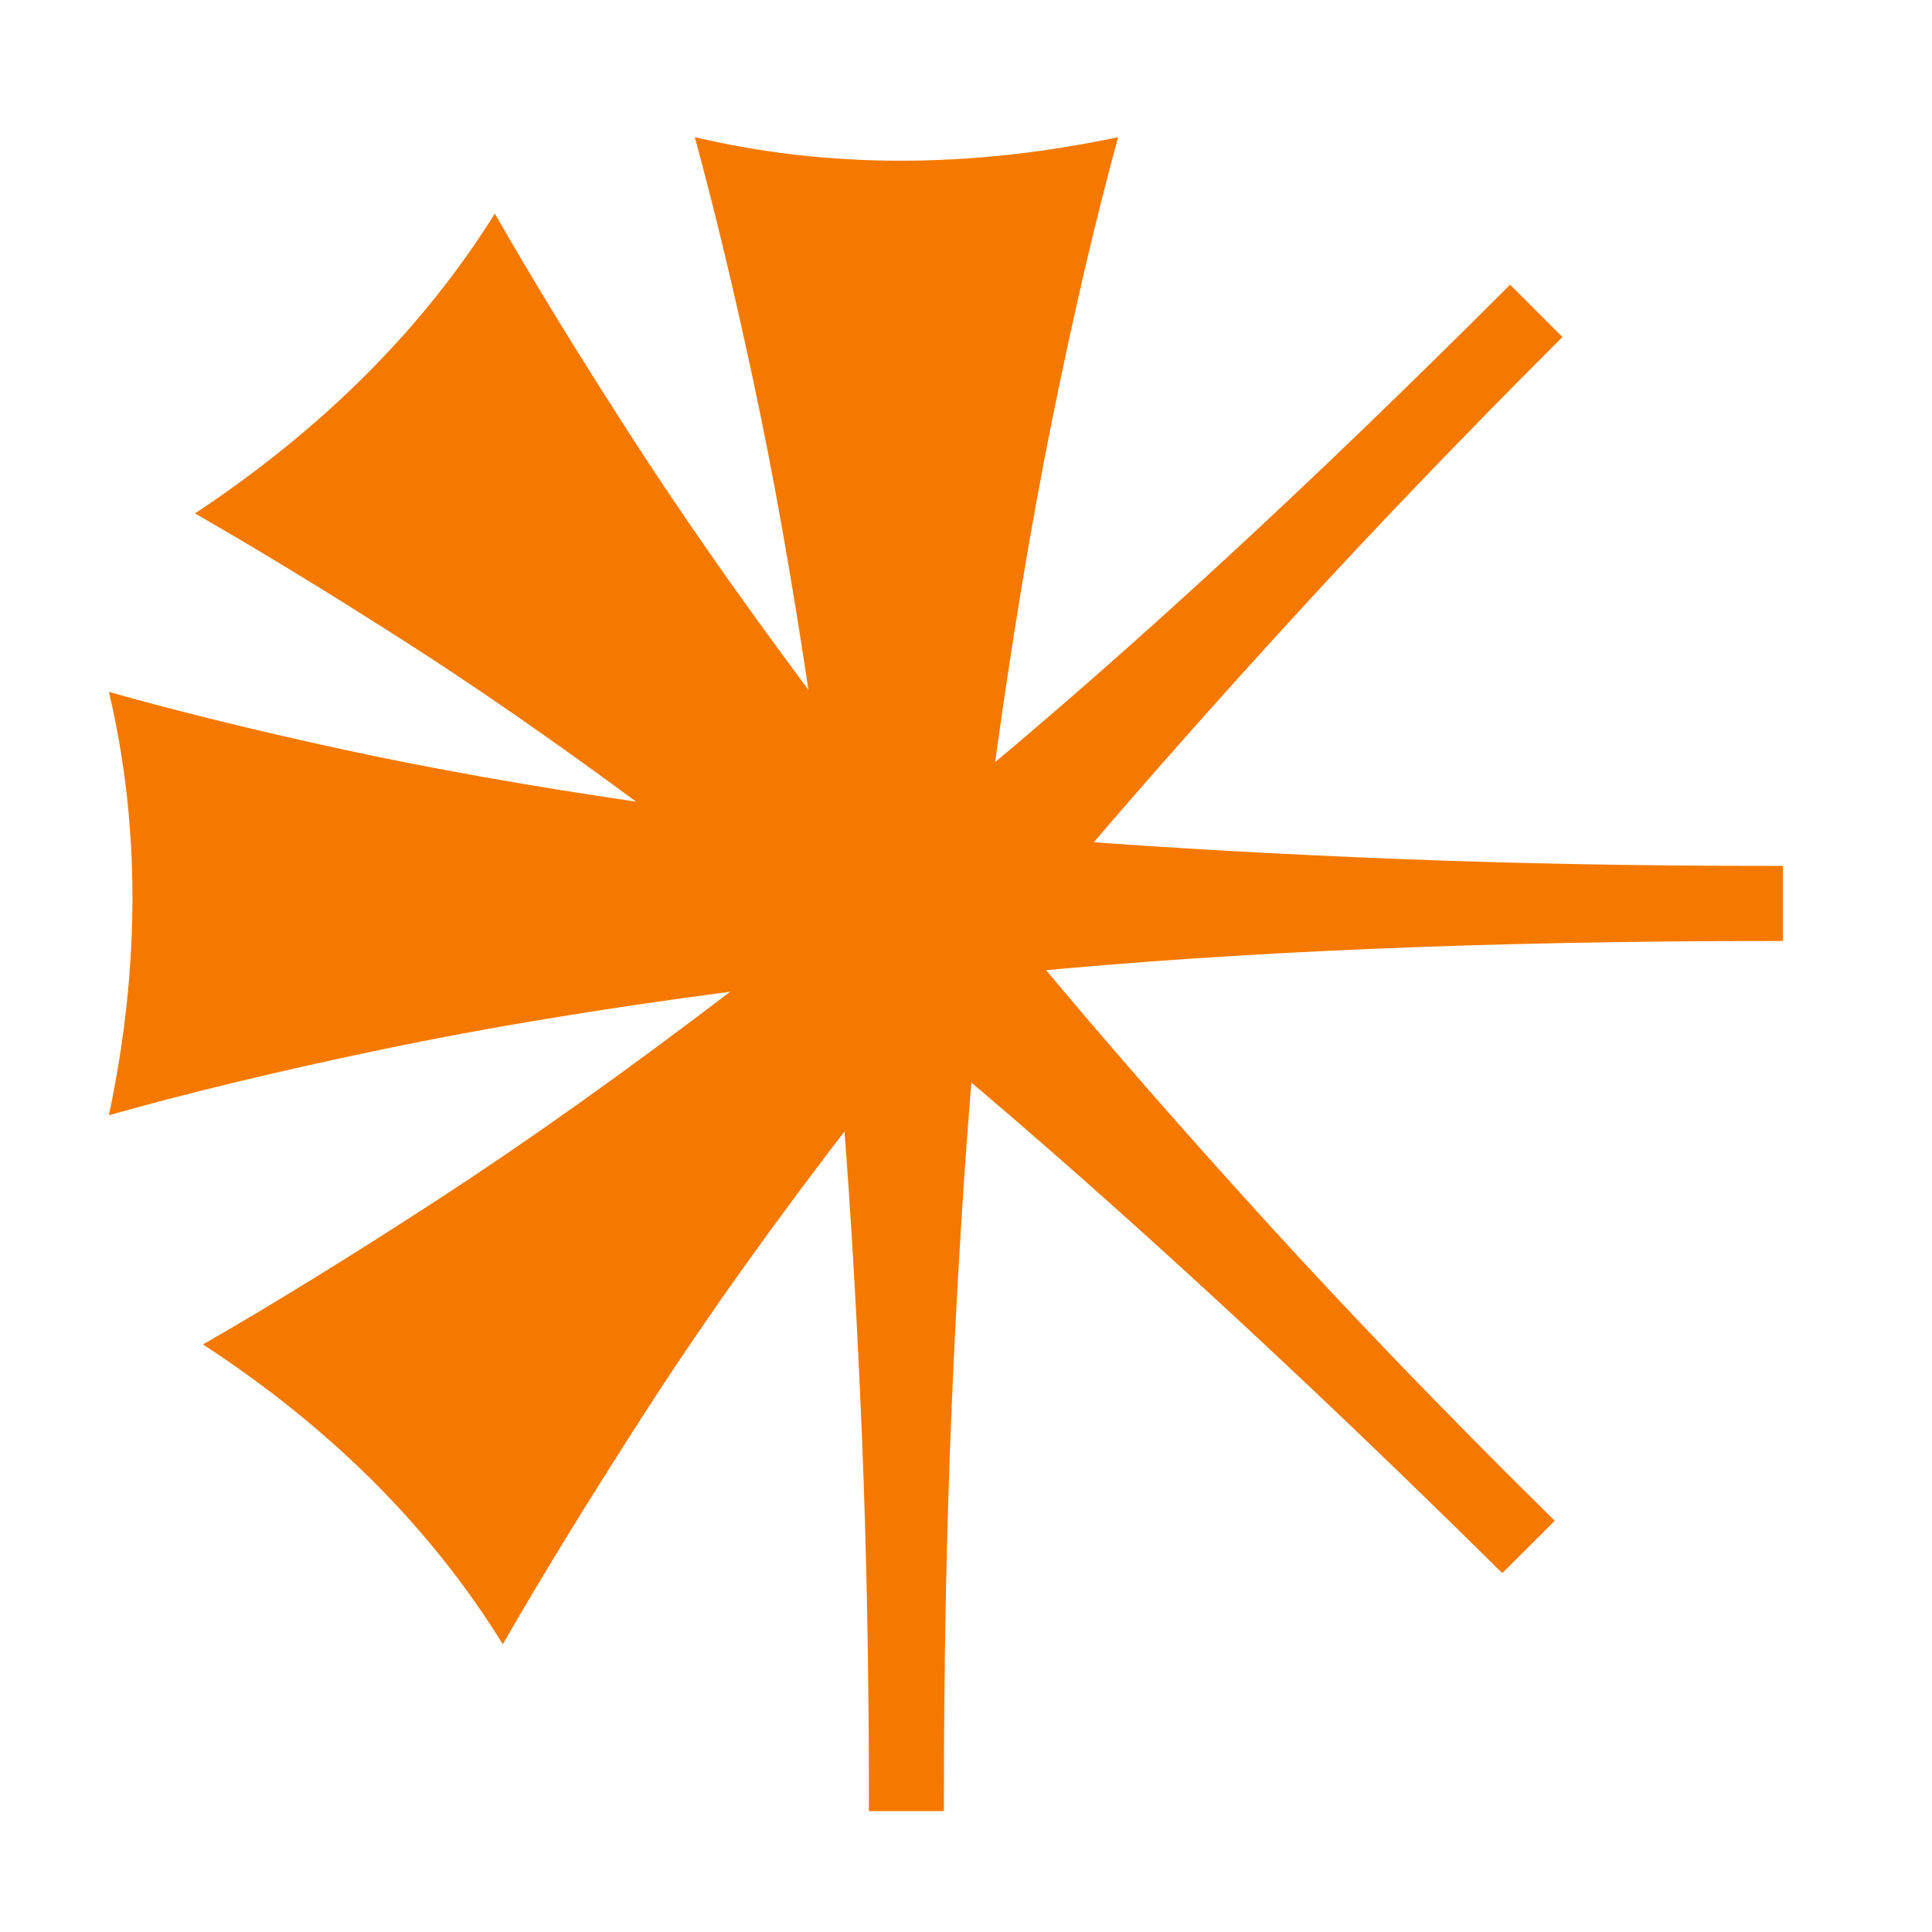
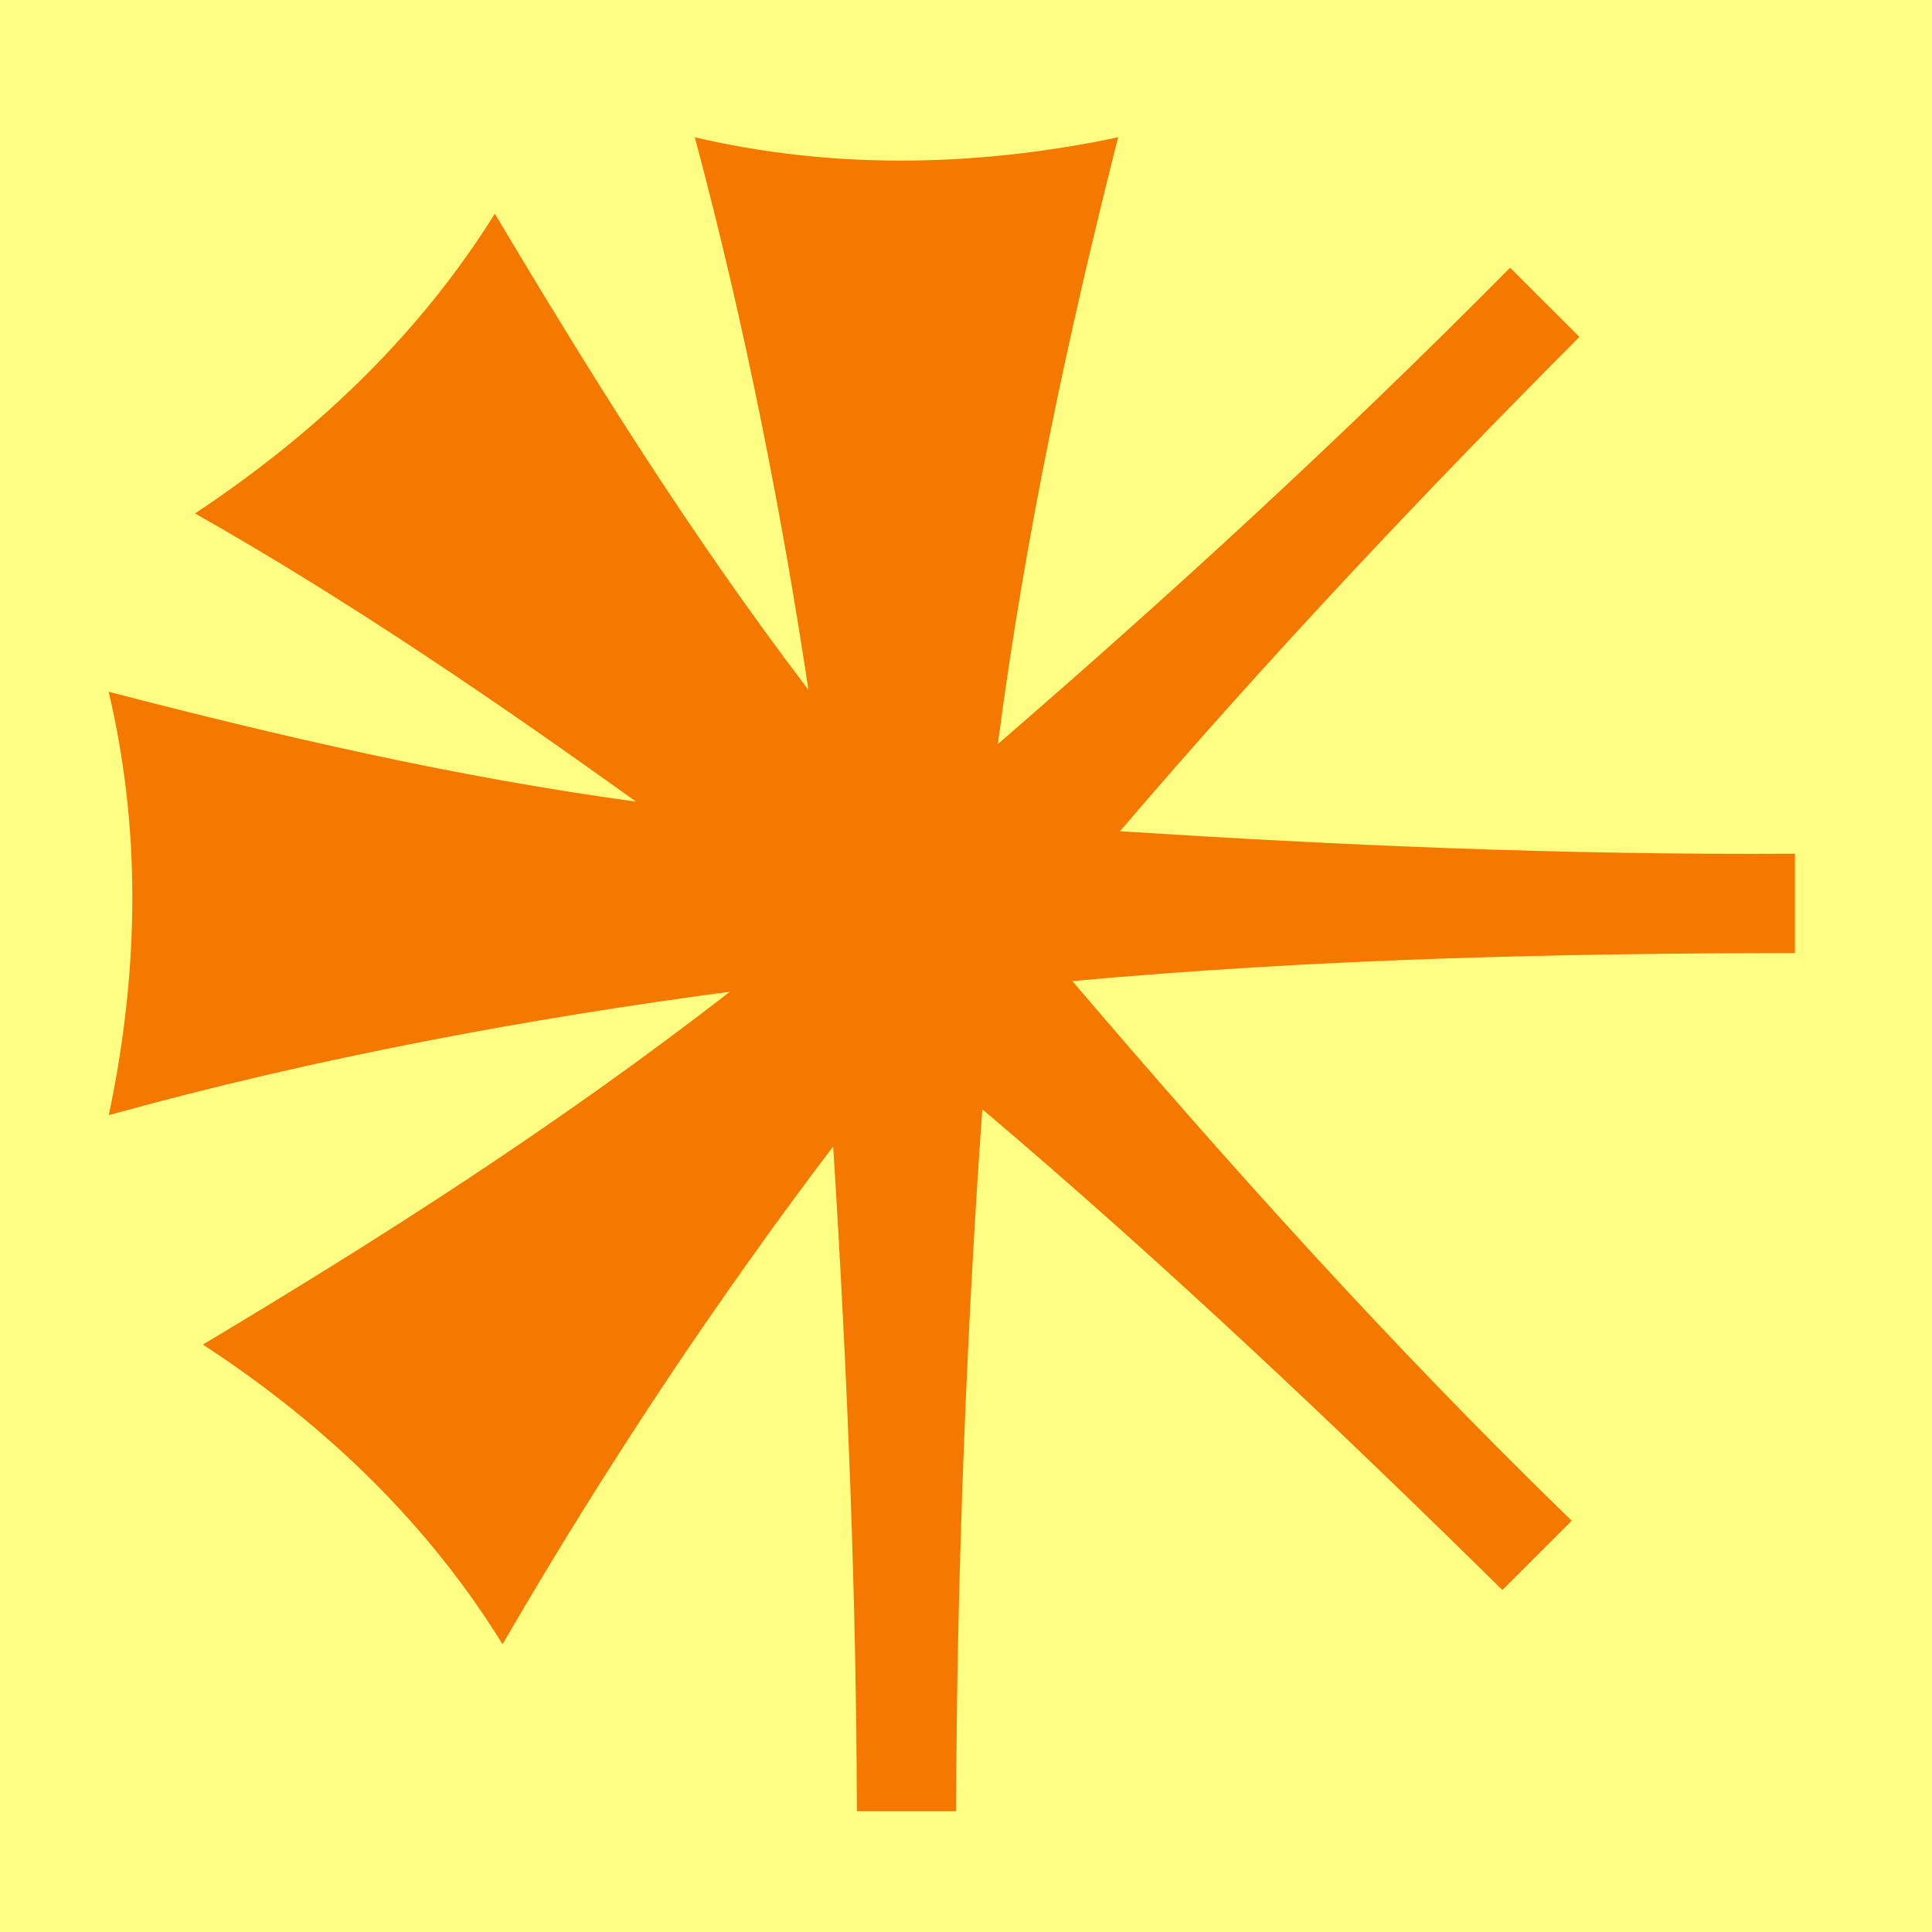
- <svg xmlns="http://www.w3.org/2000/svg" version="1.1" viewBox="-10 0 16 16" id="svg4" width="16" height="16">
-   <defs id="defs8" />
-   <path fill="currentColor" d="m -2.704,14.899 q 0,-1.574 -0.057,-2.986 -0.057,-1.412 -0.154,-2.662 -0.99,1.282 -1.704,2.386 -0.714,1.104 -1.217,1.98 -0.893,-1.445 -2.483,-2.483 0.876,-0.503 1.972,-1.217 1.096,-0.714 2.394,-1.704 -1.607,0.211 -2.889,0.479 -1.282,0.268 -2.256,0.544 0.195,-0.925 0.195,-1.802 0,-0.876 -0.195,-1.704 0.86,0.243 1.948,0.479 1.087,0.235 2.418,0.43 Q -5.788,5.859 -6.705,5.275 -7.622,4.69 -8.385,4.252 -6.795,3.197 -5.902,1.769 q 0.454,0.795 1.096,1.793 0.641,0.998 1.501,2.151 -0.211,-1.412 -0.454,-2.548 -0.243,-1.136 -0.487,-2.029 0.828,0.195 1.704,0.195 0.876,0 1.802,-0.195 Q -1.016,2.142 -1.284,3.465 -1.552,4.788 -1.779,6.459 -0.789,5.632 0.282,4.642 1.353,3.652 2.506,2.499 L 2.798,2.791 Q 1.645,3.944 0.672,5.007 -0.302,6.07 -1.146,7.06 q 1.282,0.097 2.735,0.154 1.453,0.057 3.076,0.057 v 0.422 q -1.753,0 -3.303,0.065 -1.55,0.065 -2.897,0.195 0.876,1.055 1.94,2.224 1.063,1.169 2.329,2.418 L 2.441,12.887 Q 1.223,11.686 0.103,10.655 -1.016,9.624 -2.039,8.764 q -0.114,1.331 -0.179,2.865 -0.065,1.534 -0.065,3.27 z" id="path2" style="fill:#f57900;stroke:#f57900;stroke-width:0;stroke-miterlimit:4;stroke-dasharray:none" />
-   <path fill="currentColor" d="m -2.704,14.899 c 0,-1.05 -0.019,-2.045 -0.057,-2.986 -0.038,-0.941 -0.089,-1.829 -0.154,-2.662 l 1.136,-2.792 C -1.119,5.908 -0.432,5.302 0.282,4.642 0.996,3.982 1.737,3.267 2.506,2.499 L 2.798,2.791 C 2.03,3.56 1.321,4.298 0.672,5.007 0.022,5.716 -0.584,6.4 -1.146,7.06 c 0.855,0.065 1.766,0.116 2.735,0.154 0.968,0.038 1.994,0.057 3.076,0.057 v 0.422 c -1.169,0 -2.27,0.022 -3.303,0.065 -1.033,0.043 -1.999,0.108 -2.897,0.195 0.584,0.703 1.231,1.445 1.94,2.224 0.709,0.779 1.485,1.585 2.329,2.418 L 2.441,12.887 C 1.629,12.086 0.85,11.342 0.103,10.655 -0.643,9.968 -1.357,9.338 -2.039,8.764 c -0.076,0.887 -0.135,1.842 -0.179,2.865 -0.043,1.023 -0.065,2.113 -0.065,3.27 z" id="path2389" style="fill:#f57900;stroke:#f57900;stroke-width:0.2;stroke-miterlimit:4;stroke-dasharray:none" />
+ <svg xmlns="http://www.w3.org/2000/svg" width="16" height="16" viewBox="0 0 16 16" version="1.1" id="svg5">
+   <defs id="defs2" />
+   <g id="layer1">
+     <rect style="opacity:1;fill:#ffff83;stroke:none;stroke-width:4.438;stroke-linejoin:bevel;stop-color:#000000;fill-opacity:1" id="rect691" width="16" height="16" x="0" y="0" />
+     <path id="path1189" style="color:#000000;fill:#f57900;-inkscape-stroke:none" d="M 5.754,1.137 C 6.169,2.684 6.477,4.265 6.695,5.713 5.709,4.417 4.889,3.096 4.098,1.77 3.503,2.722 2.676,3.549 1.615,4.252 2.918,4.99 4.154,5.841 5.268,6.639 3.745,6.431 2.305,6.093 0.9,5.729 1.03,6.28 1.096,6.849 1.096,7.434 c 0,0.584 -0.065,1.184 -0.195,1.801 C 2.634,8.754 4.415,8.429 6.045,8.213 4.615,9.322 3.153,10.255 1.68,11.135 2.74,11.827 3.567,12.654 4.162,13.617 5.017,12.141 5.952,10.743 6.9,9.494 7.021,11.407 7.093,13.283 7.096,15 h 0.822 c 0.005,-2.011 0.094,-4.087 0.217,-5.814 1.533,1.299 2.975,2.67 4.307,3.982 L 13.016,12.594 C 11.501,11.124 10.156,9.62 8.881,8.125 10.924,7.938 12.956,7.894 14.865,7.893 V 7.07 c -1.939,0.012 -3.791,-0.071 -5.59,-0.186 1.244,-1.456 2.548,-2.832 3.805,-4.094 L 12.506,2.217 C 11.097,3.641 9.68,4.937 8.264,6.162 8.492,4.419 8.85,2.753 9.26,1.137 8.643,1.267 8.041,1.33 7.457,1.33 c -0.584,0 -1.151,-0.064 -1.703,-0.193 z" />
+   </g>
</svg>
